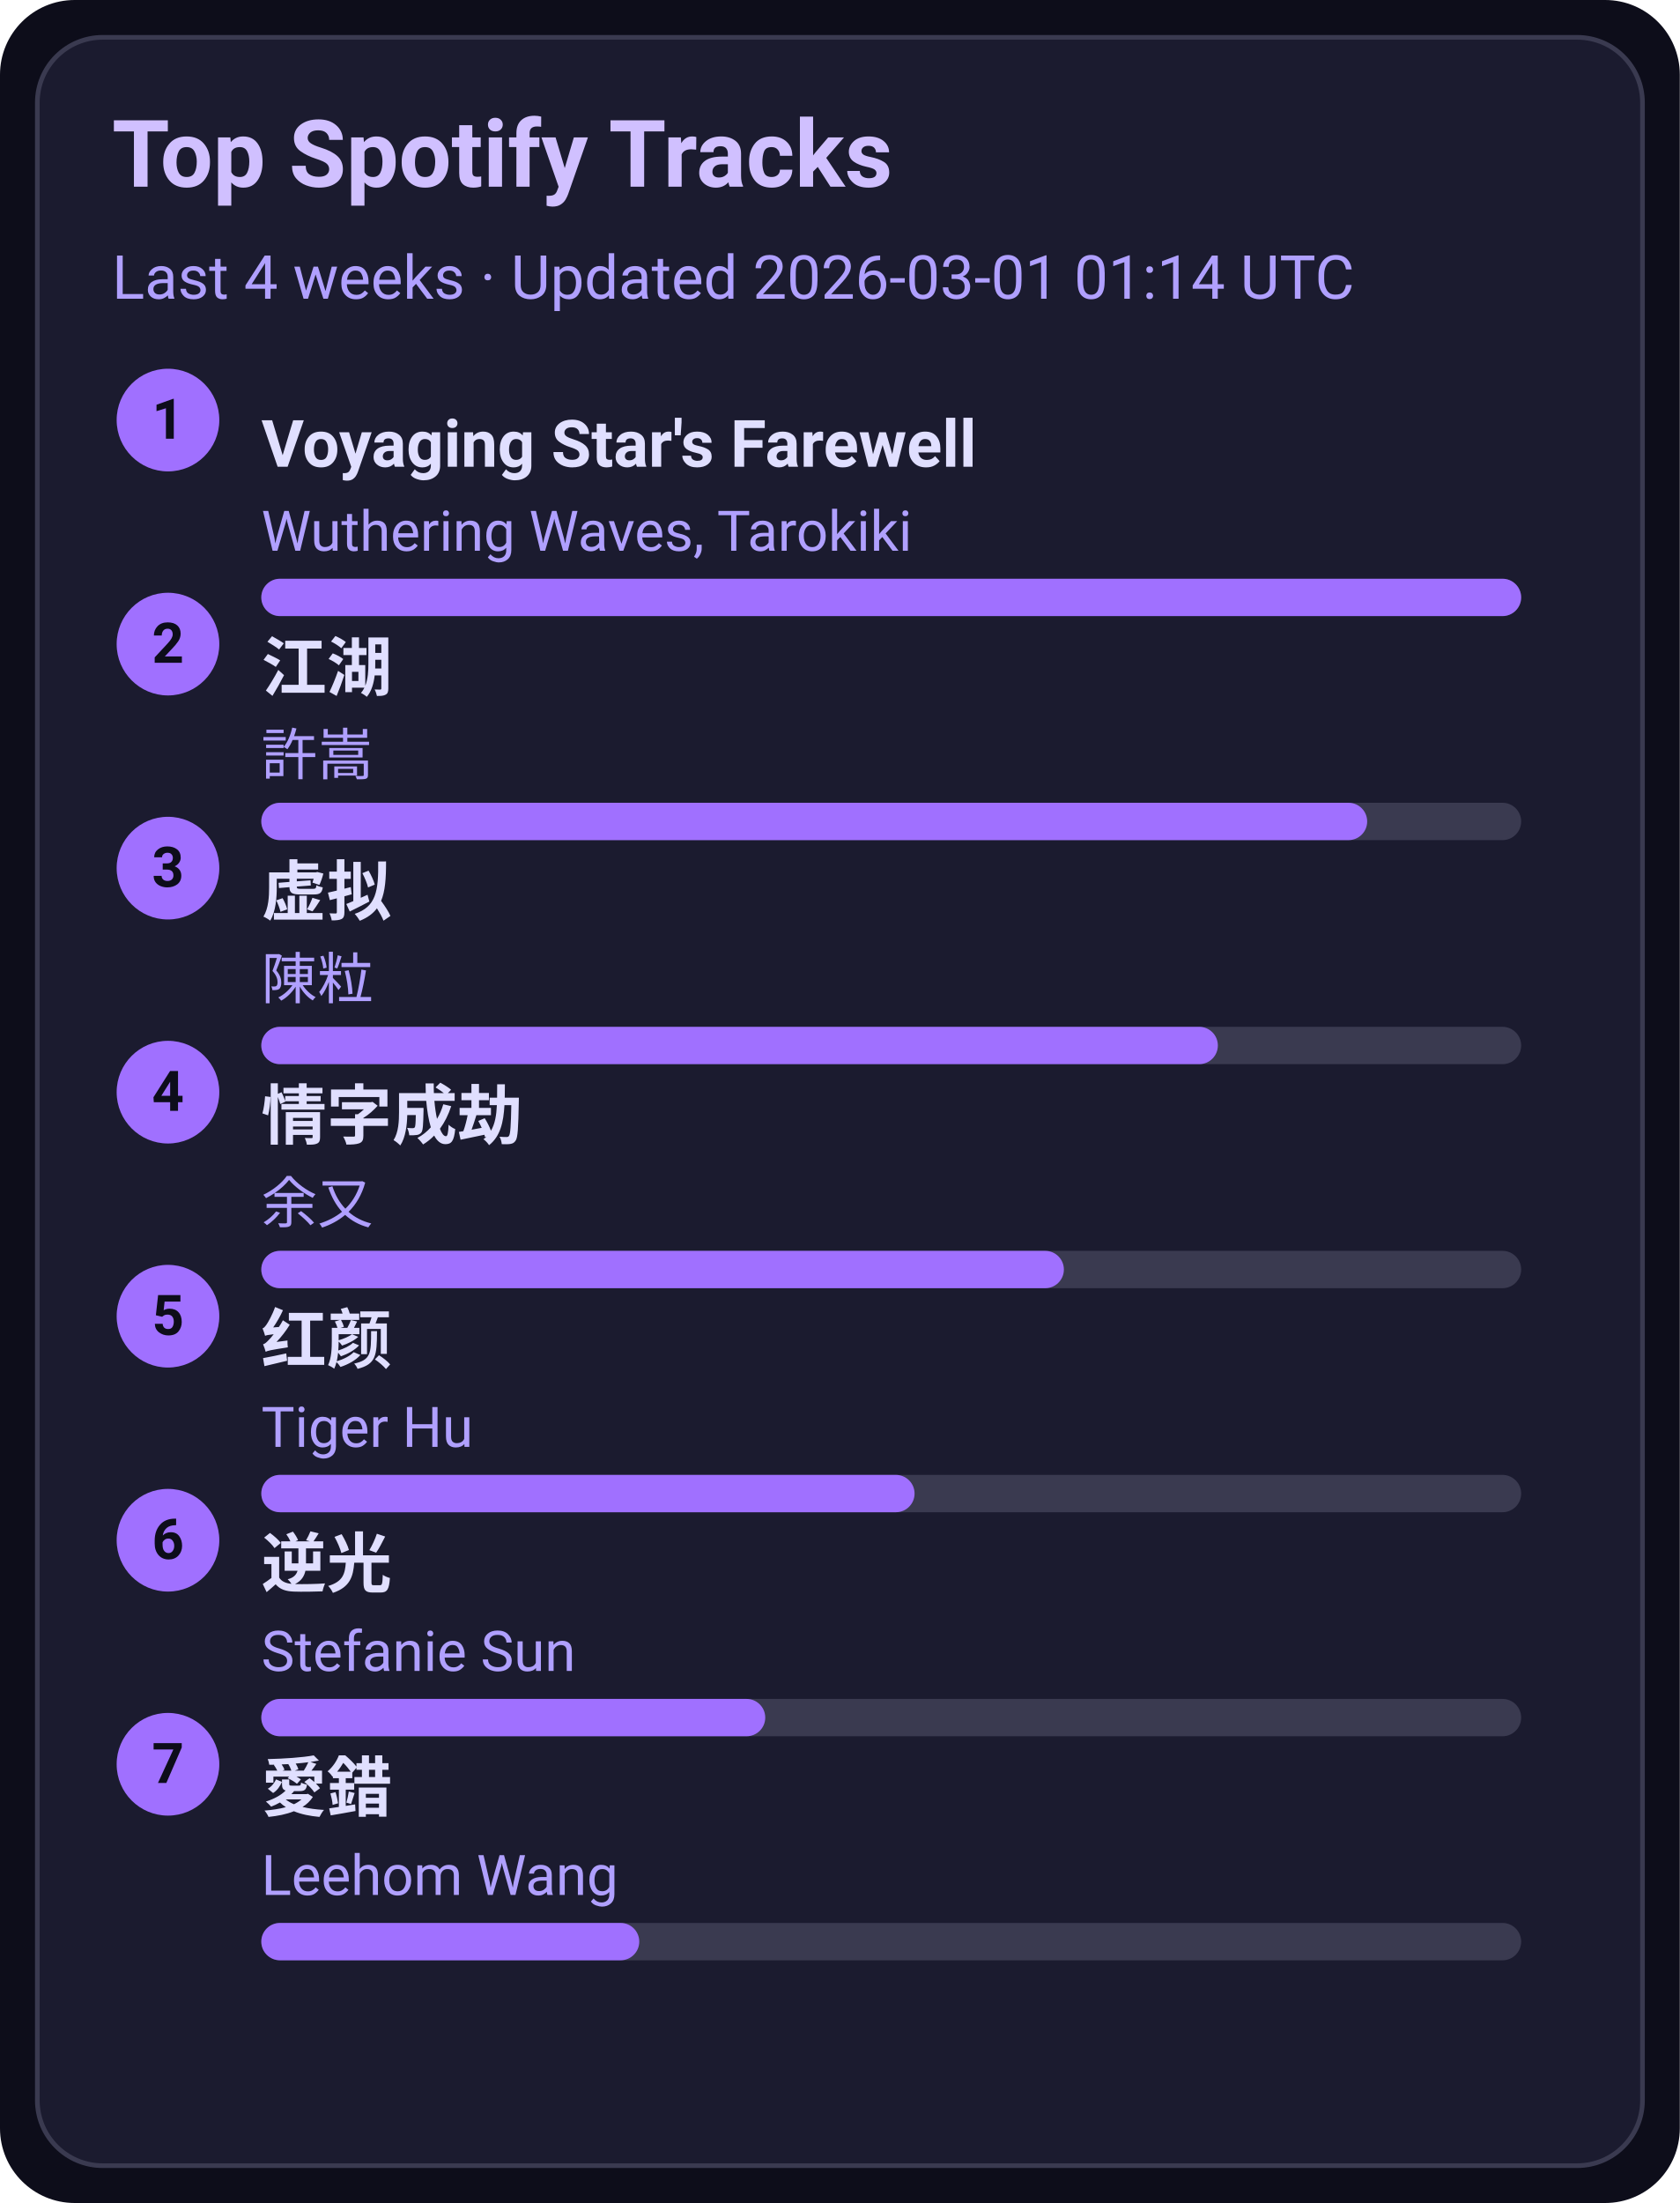
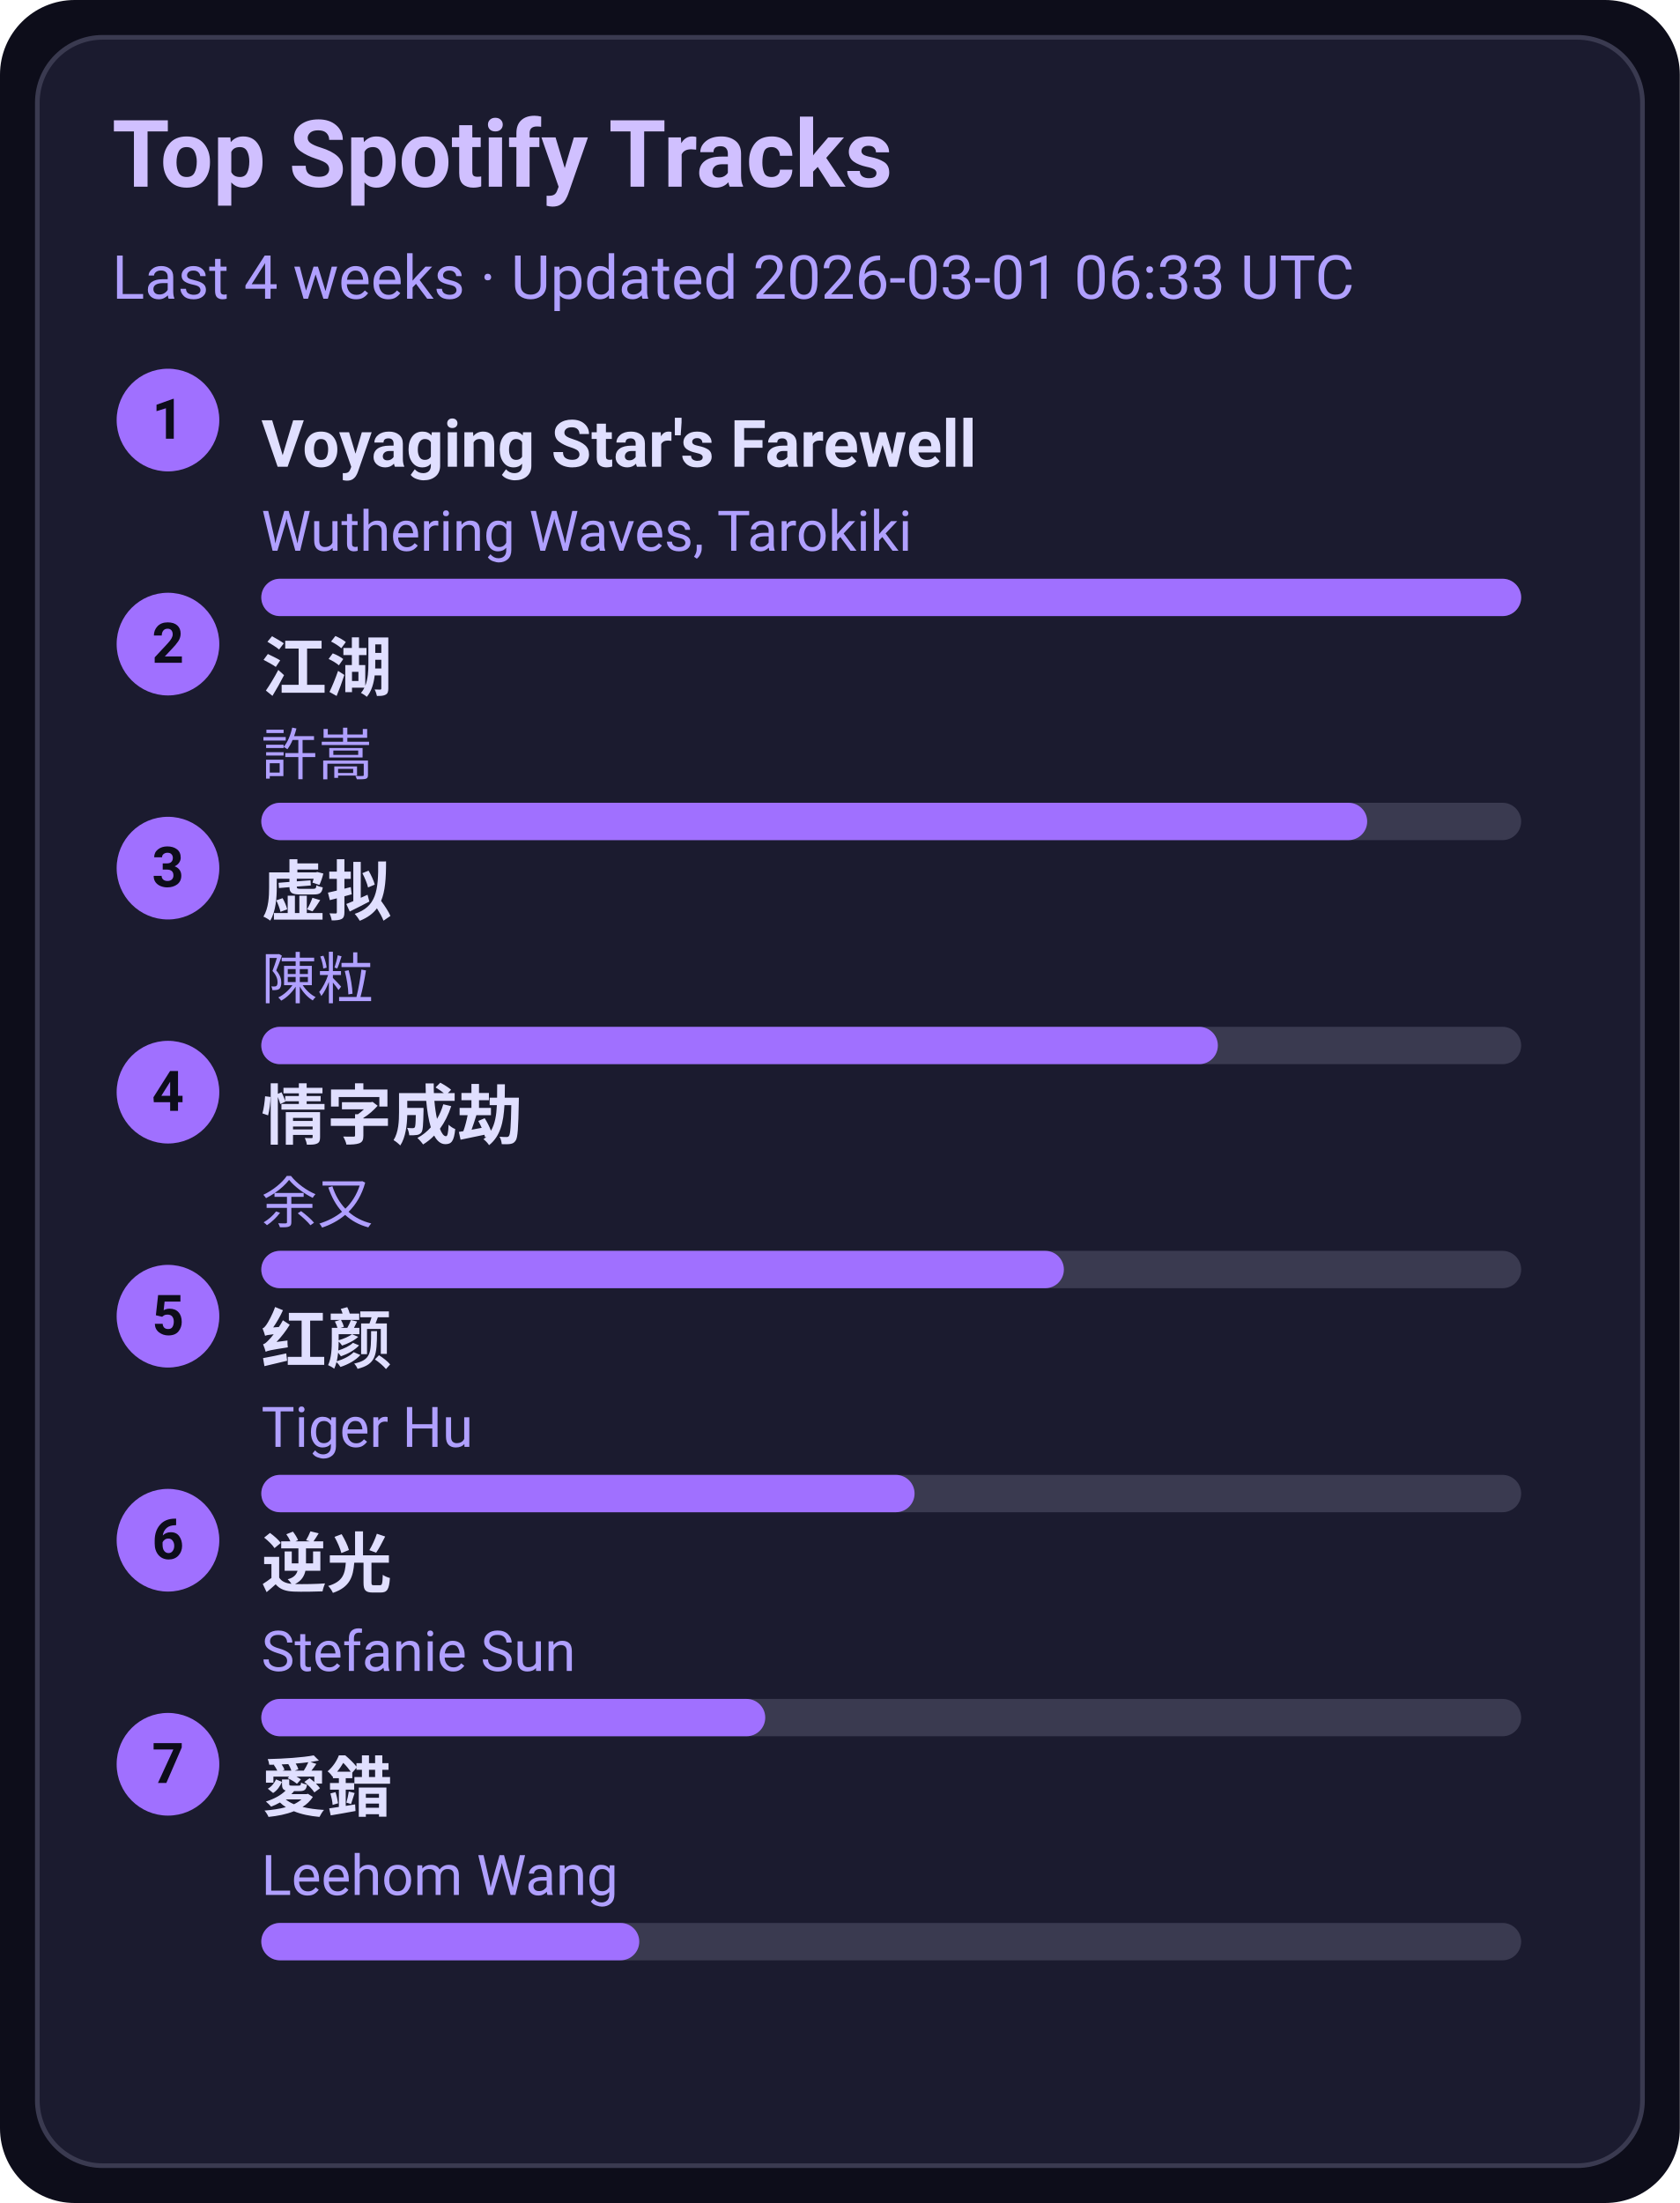
<svg xmlns="http://www.w3.org/2000/svg" width="360" height="472" viewBox="0 0 360 472">
  <style>text{font-family:-apple-system,BlinkMacSystemFont,Segoe UI,Roboto,Ubuntu,Helvetica Neue,Arial,Noto Sans,sans-serif}</style>
  <rect width="360" height="472" rx="16" fill="#0d0d1a" />
  <rect x="8" y="8" width="344" height="456" rx="14" fill="#1b1b2f" stroke="#3a3a50" />
  <text x="24" y="40" font-size="20" fill="#d0c0ff" font-weight="600">Top Spotify Tracks</text>
-   <text x="24" y="64" font-size="13" fill="#b0a0ff">Last 4 weeks · Updated 2026-03-01 01:14 UTC</text>
+   <text x="24" y="64" font-size="13" fill="#b0a0ff">Last 4 weeks · Updated 2026-03-01 06:33 UTC</text>
  <circle cx="36" cy="90" r="11" fill="#a070ff" />
  <text x="36" y="94" text-anchor="middle" font-size="12" fill="#0d0d1a" font-weight="700">1</text>
  <a href="https://open.spotify.com/track/3uI2KolgU1Pt41ywffsggr" target="_blank" rel="noopener noreferrer">
    <text x="56" y="100" font-size="14" fill="#e0dfff" font-weight="600">Voyaging Star's Farewell</text>
  </a>
  <text x="56" y="118" font-size="12" fill="#b0a0ff">Wuthering Waves, Tarokiki</text>
  <rect x="56" y="124" width="270" height="8" rx="4" fill="#3a3a50" />
  <rect x="56" y="124" width="270" height="8" rx="4" fill="#a070ff" />
  <circle cx="36" cy="138" r="11" fill="#a070ff" />
  <text x="36" y="142" text-anchor="middle" font-size="12" fill="#0d0d1a" font-weight="700">2</text>
  <a href="https://open.spotify.com/track/03PCdwqajii1xgp7WIozzC" target="_blank" rel="noopener noreferrer">
    <text x="56" y="148" font-size="14" fill="#e0dfff" font-weight="600">江湖</text>
  </a>
  <text x="56" y="166" font-size="12" fill="#b0a0ff">許嵩</text>
  <rect x="56" y="172" width="270" height="8" rx="4" fill="#3a3a50" />
  <rect x="56" y="172" width="237" height="8" rx="4" fill="#a070ff" />
  <circle cx="36" cy="186" r="11" fill="#a070ff" />
  <text x="36" y="190" text-anchor="middle" font-size="12" fill="#0d0d1a" font-weight="700">3</text>
  <a href="https://open.spotify.com/track/5l9sg05BhpfsdLfRvjGsAf" target="_blank" rel="noopener noreferrer">
    <text x="56" y="196" font-size="14" fill="#e0dfff" font-weight="600">虚拟</text>
  </a>
  <text x="56" y="214" font-size="12" fill="#b0a0ff">陳粒</text>
  <rect x="56" y="220" width="270" height="8" rx="4" fill="#3a3a50" />
  <rect x="56" y="220" width="205" height="8" rx="4" fill="#a070ff" />
  <circle cx="36" cy="234" r="11" fill="#a070ff" />
  <text x="36" y="238" text-anchor="middle" font-size="12" fill="#0d0d1a" font-weight="700">4</text>
  <a href="https://open.spotify.com/track/6PLof7Z5mvbp9im83J4m3m" target="_blank" rel="noopener noreferrer">
    <text x="56" y="244" font-size="14" fill="#e0dfff" font-weight="600">情字成劫</text>
  </a>
  <text x="56" y="262" font-size="12" fill="#b0a0ff">余又</text>
  <rect x="56" y="268" width="270" height="8" rx="4" fill="#3a3a50" />
  <rect x="56" y="268" width="172" height="8" rx="4" fill="#a070ff" />
  <circle cx="36" cy="282" r="11" fill="#a070ff" />
  <text x="36" y="286" text-anchor="middle" font-size="12" fill="#0d0d1a" font-weight="700">5</text>
  <a href="https://open.spotify.com/track/6Q7OE4tvrUOIvIDY2EC5Im" target="_blank" rel="noopener noreferrer">
    <text x="56" y="292" font-size="14" fill="#e0dfff" font-weight="600">红颜</text>
  </a>
  <text x="56" y="310" font-size="12" fill="#b0a0ff">Tiger Hu</text>
  <rect x="56" y="316" width="270" height="8" rx="4" fill="#3a3a50" />
  <rect x="56" y="316" width="140" height="8" rx="4" fill="#a070ff" />
  <circle cx="36" cy="330" r="11" fill="#a070ff" />
  <text x="36" y="334" text-anchor="middle" font-size="12" fill="#0d0d1a" font-weight="700">6</text>
  <a href="https://open.spotify.com/track/4x1hB3Yg01Aq6J6q0deS9M" target="_blank" rel="noopener noreferrer">
    <text x="56" y="340" font-size="14" fill="#e0dfff" font-weight="600">逆光</text>
  </a>
  <text x="56" y="358" font-size="12" fill="#b0a0ff">Stefanie Sun</text>
  <rect x="56" y="364" width="270" height="8" rx="4" fill="#3a3a50" />
  <rect x="56" y="364" width="108" height="8" rx="4" fill="#a070ff" />
  <circle cx="36" cy="378" r="11" fill="#a070ff" />
  <text x="36" y="382" text-anchor="middle" font-size="12" fill="#0d0d1a" font-weight="700">7</text>
  <a href="https://open.spotify.com/track/4vdX5mQE0oXkflFqsqQkUP" target="_blank" rel="noopener noreferrer">
    <text x="56" y="388" font-size="14" fill="#e0dfff" font-weight="600">愛錯</text>
  </a>
  <text x="56" y="406" font-size="12" fill="#b0a0ff">Leehom Wang</text>
  <rect x="56" y="412" width="270" height="8" rx="4" fill="#3a3a50" />
  <rect x="56" y="412" width="81" height="8" rx="4" fill="#a070ff" />
</svg>
